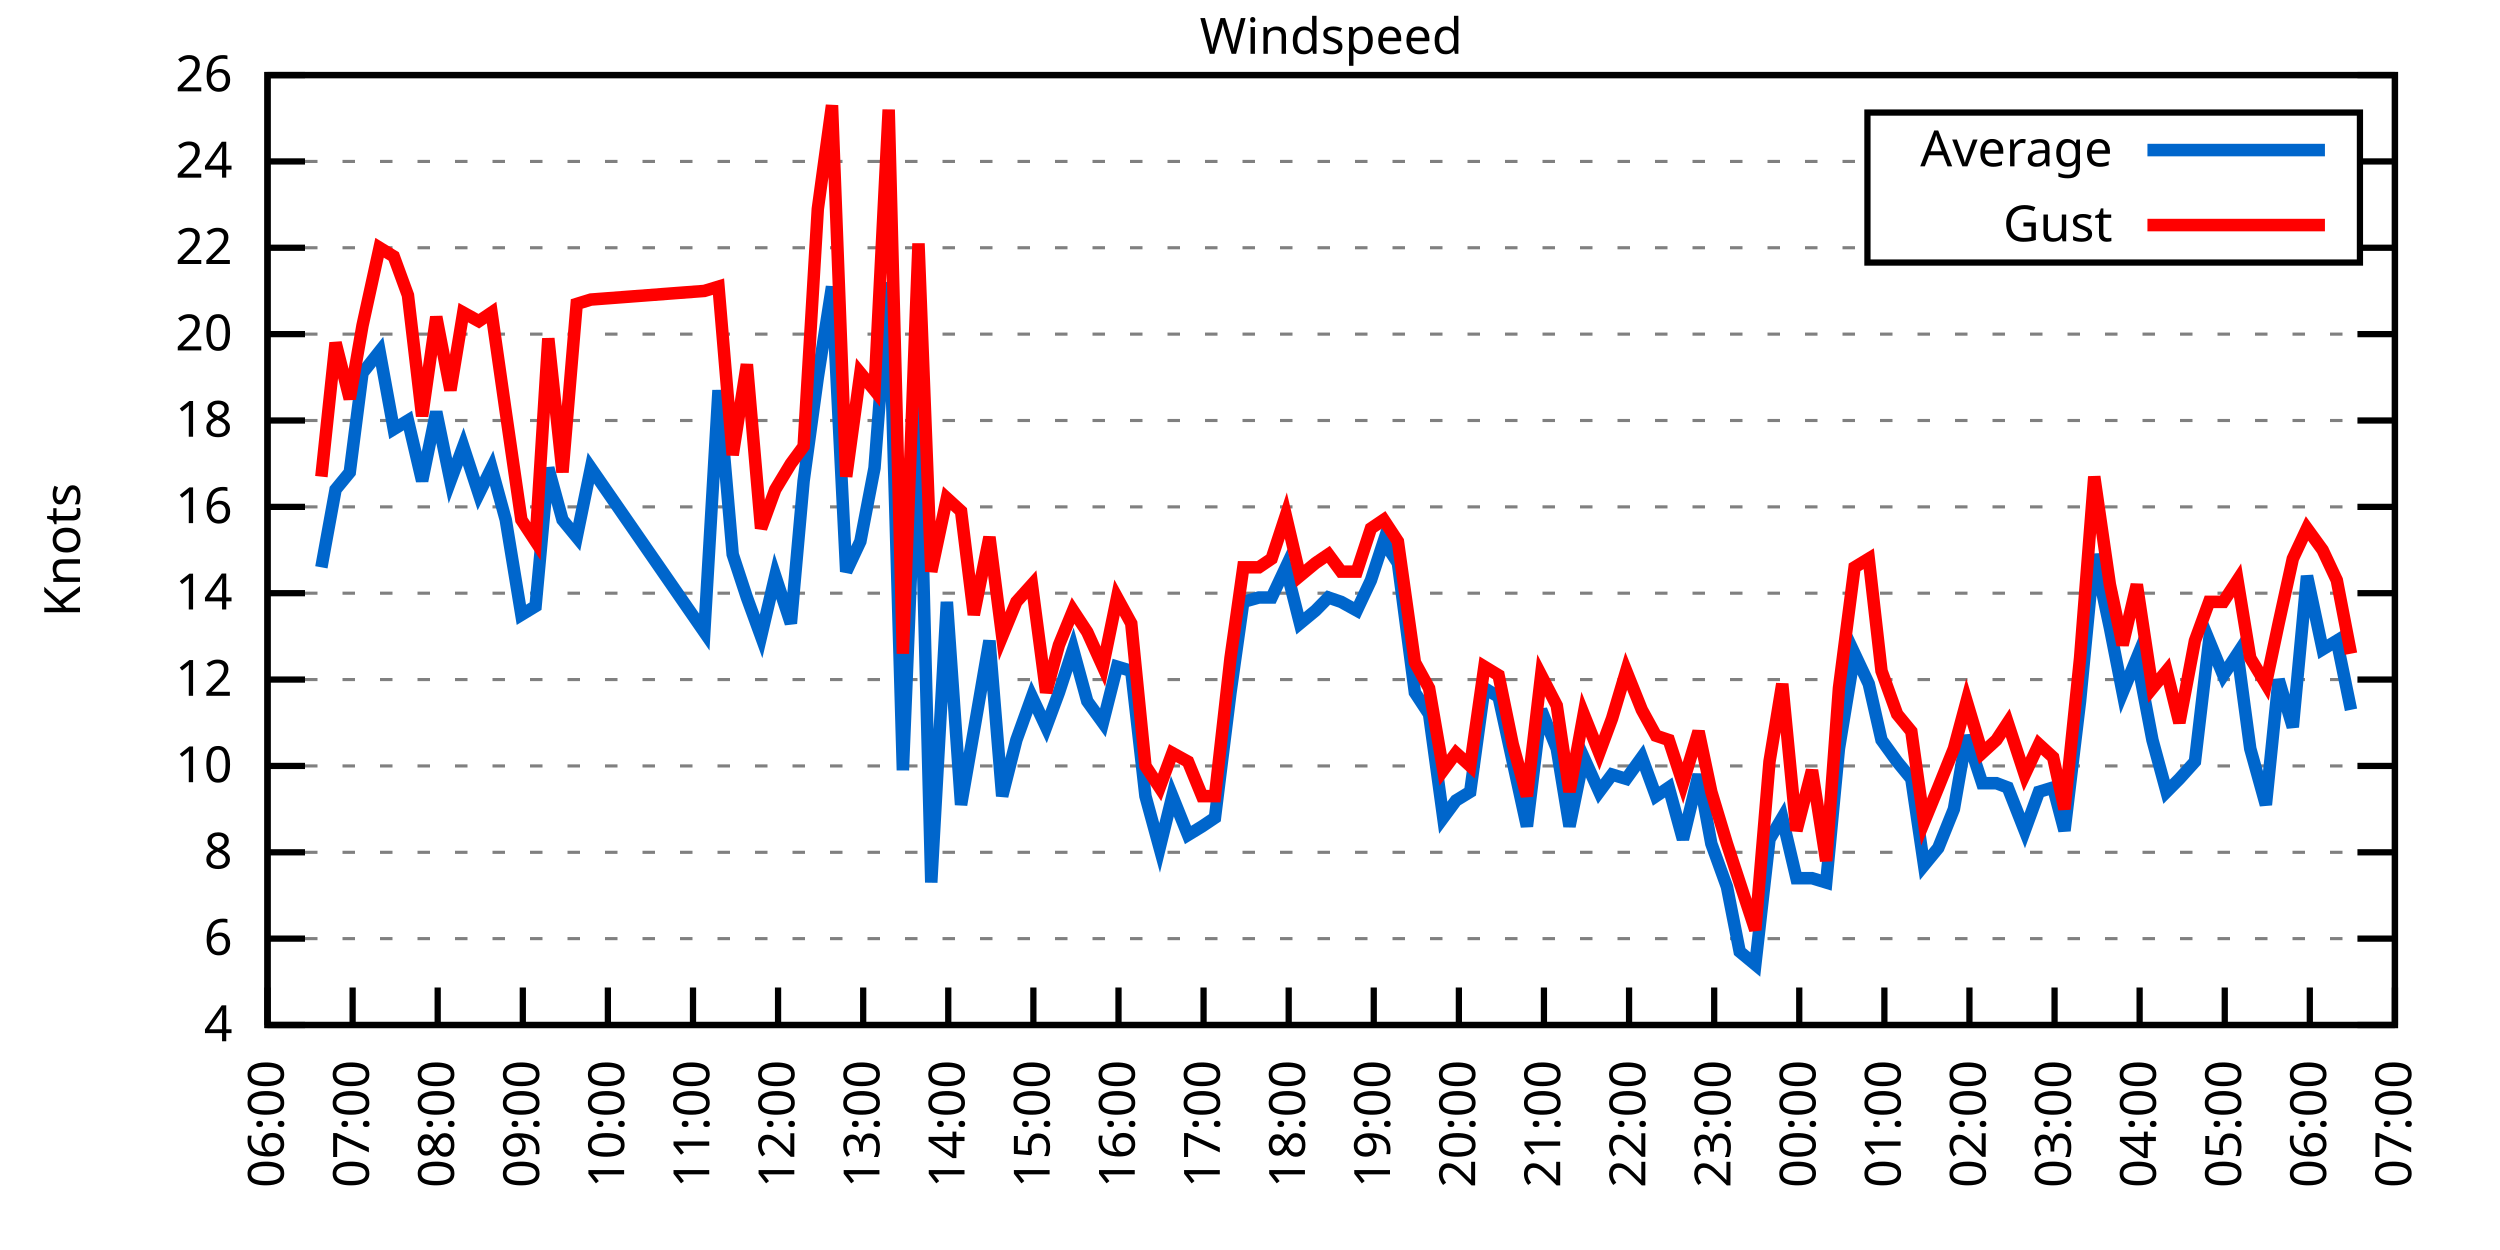
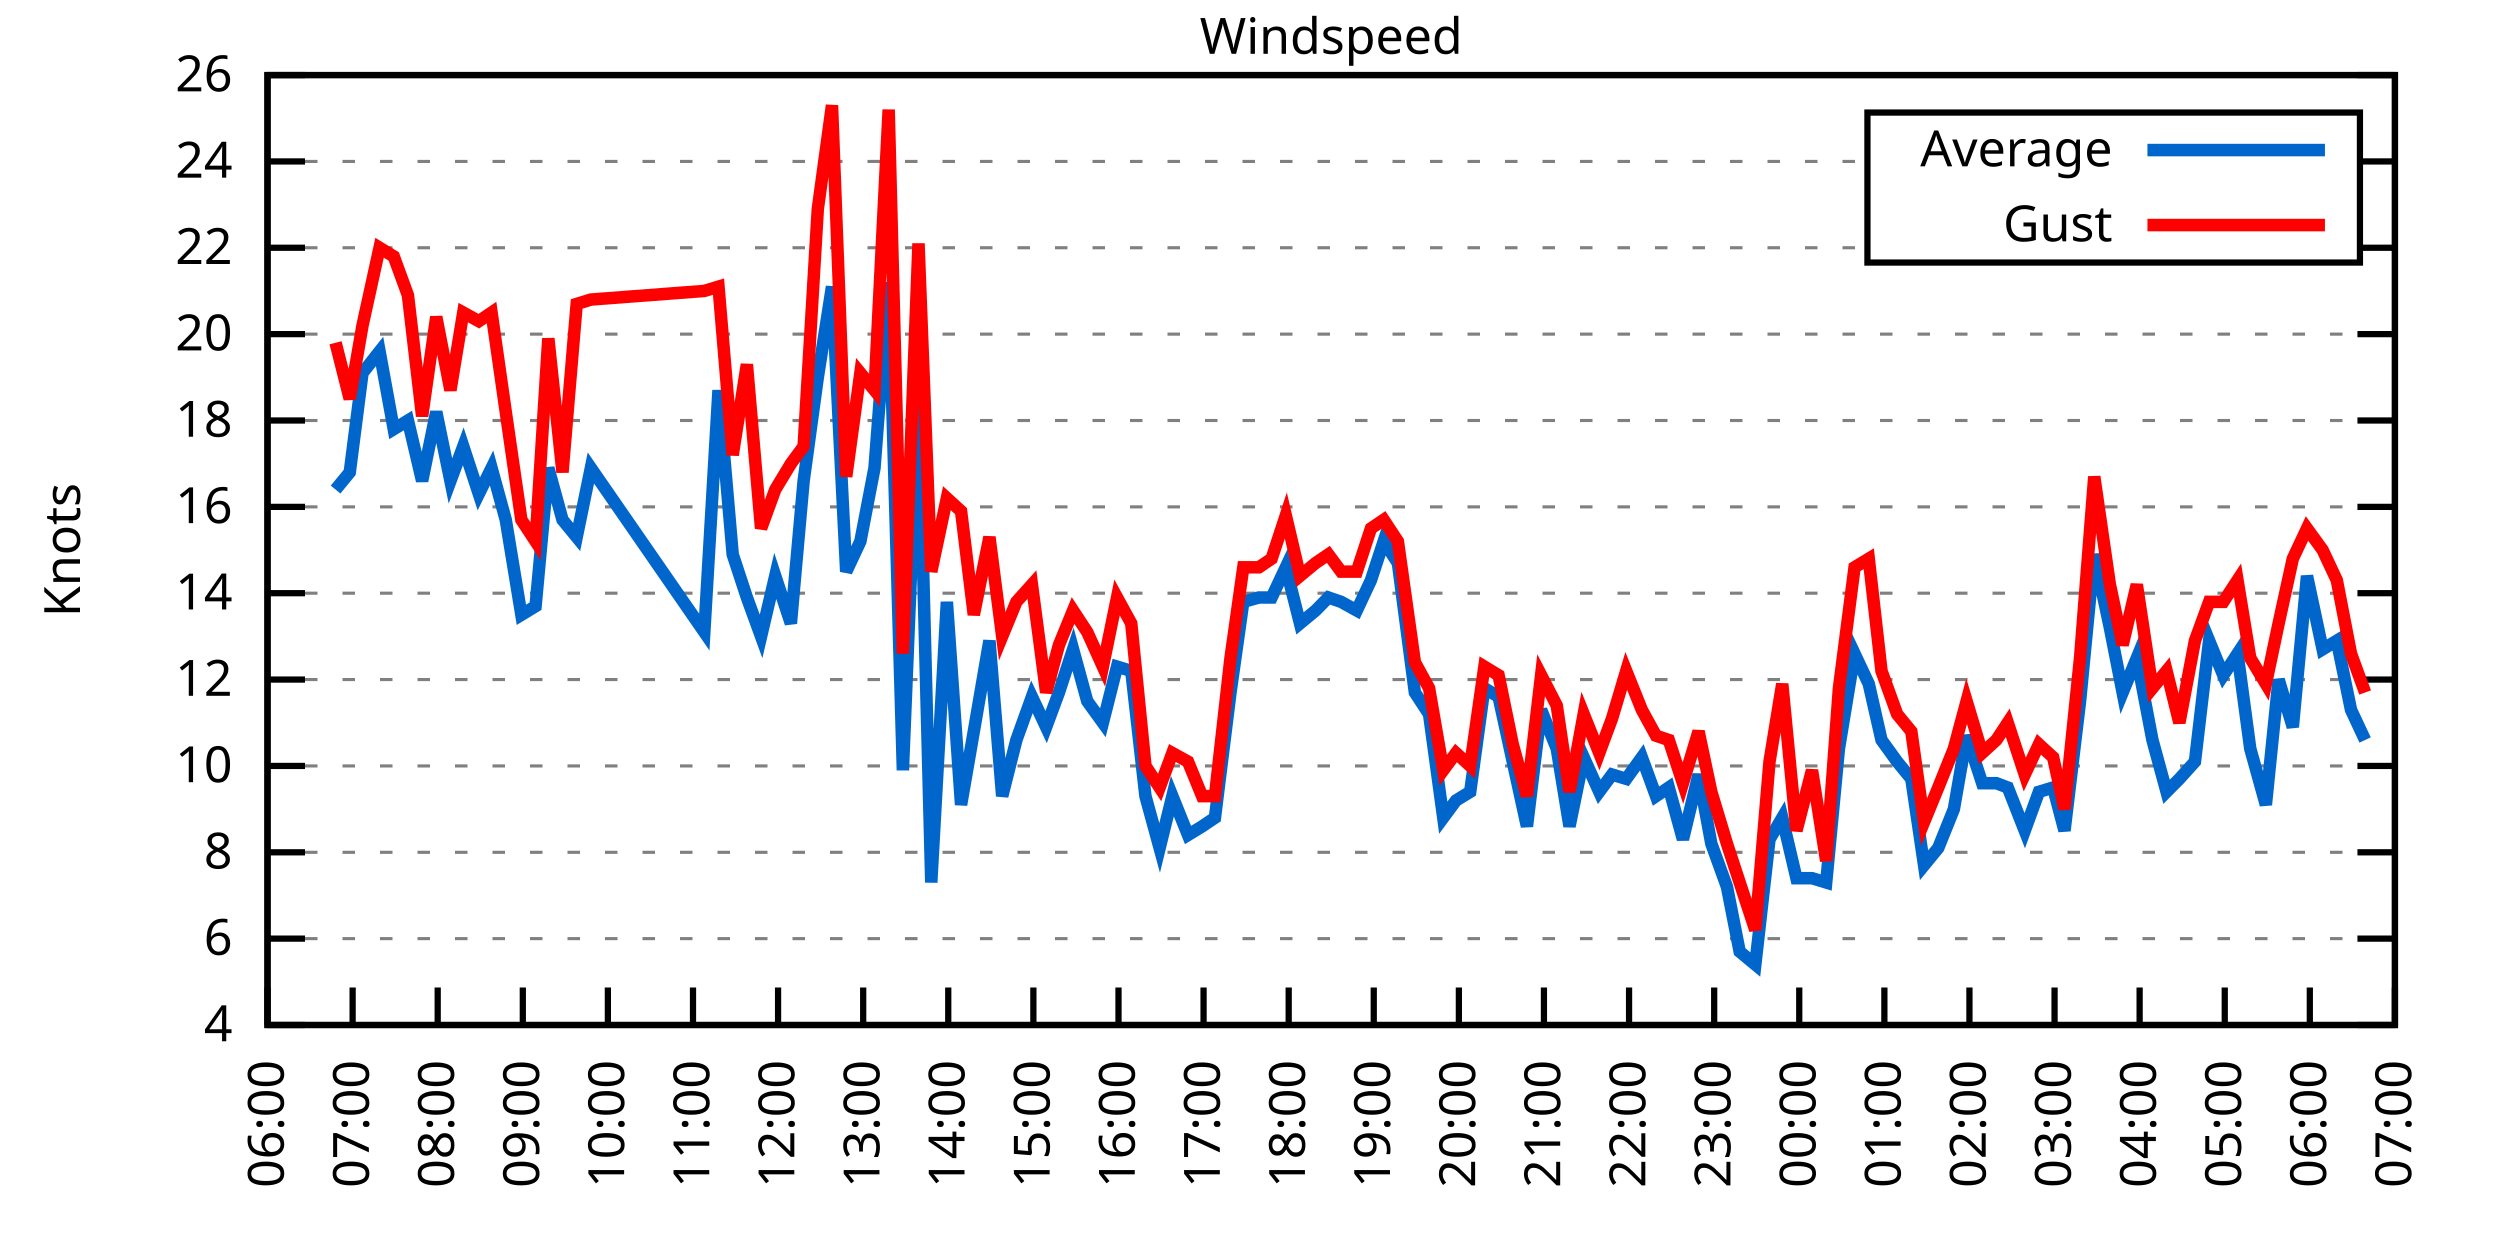
<svg xmlns="http://www.w3.org/2000/svg" xmlns:xlink="http://www.w3.org/1999/xlink" width="400" height="200" viewBox="0 0 400 200">
  <g id="gnuplot_canvas">
    <rect x="0" y="0" width="400" height="200" fill="none" />
    <defs>
      <circle id="gpDot" r="0.5" stroke-width="0.5" stroke="currentColor" />
      <path id="gpPt0" stroke-width="0.333" stroke="currentColor" d="M-1,0 h2 M0,-1 v2" />
      <path id="gpPt1" stroke-width="0.333" stroke="currentColor" d="M-1,-1 L1,1 M1,-1 L-1,1" />
      <path id="gpPt2" stroke-width="0.333" stroke="currentColor" d="M-1,0 L1,0 M0,-1 L0,1 M-1,-1 L1,1 M-1,1 L1,-1" />
      <rect id="gpPt3" stroke-width="0.333" stroke="currentColor" x="-1" y="-1" width="2" height="2" />
      <rect id="gpPt4" stroke-width="0.333" stroke="currentColor" fill="currentColor" x="-1" y="-1" width="2" height="2" />
      <circle id="gpPt5" stroke-width="0.333" stroke="currentColor" cx="0" cy="0" r="1" />
      <use xlink:href="#gpPt5" id="gpPt6" fill="currentColor" stroke="none" />
      <path id="gpPt7" stroke-width="0.333" stroke="currentColor" d="M0,-1.33 L-1.33,0.67 L1.33,0.67 z" />
      <use xlink:href="#gpPt7" id="gpPt8" fill="currentColor" stroke="none" />
      <use xlink:href="#gpPt7" id="gpPt9" stroke="currentColor" transform="rotate(180)" />
      <use xlink:href="#gpPt9" id="gpPt10" fill="currentColor" stroke="none" />
      <use xlink:href="#gpPt3" id="gpPt11" stroke="currentColor" transform="rotate(45)" />
      <use xlink:href="#gpPt11" id="gpPt12" fill="currentColor" stroke="none" />
      <path id="gpPt13" stroke-width="0.333" stroke="currentColor" d="M0,1.330 L1.265,0.411 L0.782,-1.067 L-0.782,-1.076 L-1.265,0.411 z" />
      <use xlink:href="#gpPt13" id="gpPt14" fill="currentColor" stroke="none" />
      <filter id="textbox" filterUnits="objectBoundingBox" x="0" y="0" height="1" width="1">
        <feFlood flood-color="white" flood-opacity="1" result="bgnd" />
        <feComposite in="SourceGraphic" in2="bgnd" operator="atop" />
      </filter>
      <filter id="greybox" filterUnits="objectBoundingBox" x="0" y="0" height="1" width="1">
        <feFlood flood-color="lightgrey" flood-opacity="1" result="grey" />
        <feComposite in="SourceGraphic" in2="grey" operator="atop" />
      </filter>
    </defs>
    <g fill="none" color="white" stroke="currentColor" stroke-width="1.00" stroke-linecap="butt" stroke-linejoin="miter">
</g>
    <g fill="none" color="black" stroke="currentColor" stroke-width="1.00" stroke-linecap="butt" stroke-linejoin="miter">
      <g stroke="none" shape-rendering="crispEdges">
        <polygon fill="rgb(255, 255, 255)" points="42.80,164.00 383.18,164.00 383.18,12.02 42.80,12.02 " />
      </g>
    </g>
    <g fill="none" color="black" stroke="currentColor" stroke-width="1.00" stroke-linecap="butt" stroke-linejoin="miter">
</g>
    <g fill="none" color="black" stroke="black" stroke-width="0.50" stroke-linecap="butt" stroke-linejoin="miter">
</g>
    <g fill="none" color="gray" stroke="currentColor" stroke-width="0.50" stroke-linecap="butt" stroke-linejoin="miter">
      <path stroke="gray" stroke-dasharray="2,4" class="gridline" d="M42.80,164.00 L383.19,164.00  " />
    </g>
    <g fill="none" color="gray" stroke="gray" stroke-width="1.00" stroke-linecap="butt" stroke-linejoin="miter">
</g>
    <g fill="none" color="black" stroke="currentColor" stroke-width="1.00" stroke-linecap="butt" stroke-linejoin="miter">
      <path stroke="black" d="M42.80,164.00 L48.80,164.00 M383.19,164.00 L377.19,164.00  " />
      <g transform="translate(37.20,166.60)" stroke="none" fill="black" font-family="Sans" font-size="8.00" text-anchor="end">
        <text>
          <tspan font-family="Sans"> 4</tspan>
        </text>
      </g>
    </g>
    <g fill="none" color="black" stroke="currentColor" stroke-width="1.00" stroke-linecap="butt" stroke-linejoin="miter">
</g>
    <g fill="none" color="black" stroke="black" stroke-width="0.50" stroke-linecap="butt" stroke-linejoin="miter">
</g>
    <g fill="none" color="gray" stroke="currentColor" stroke-width="0.50" stroke-linecap="butt" stroke-linejoin="miter">
      <path stroke="gray" stroke-dasharray="2,4" class="gridline" d="M42.80,150.18 L383.19,150.18  " />
    </g>
    <g fill="none" color="gray" stroke="gray" stroke-width="1.00" stroke-linecap="butt" stroke-linejoin="miter">
</g>
    <g fill="none" color="black" stroke="currentColor" stroke-width="1.00" stroke-linecap="butt" stroke-linejoin="miter">
      <path stroke="black" d="M42.80,150.18 L48.80,150.18 M383.19,150.18 L377.19,150.18  " />
      <g transform="translate(37.20,152.78)" stroke="none" fill="black" font-family="Sans" font-size="8.00" text-anchor="end">
        <text>
          <tspan font-family="Sans"> 6</tspan>
        </text>
      </g>
    </g>
    <g fill="none" color="black" stroke="currentColor" stroke-width="1.00" stroke-linecap="butt" stroke-linejoin="miter">
</g>
    <g fill="none" color="black" stroke="black" stroke-width="0.50" stroke-linecap="butt" stroke-linejoin="miter">
</g>
    <g fill="none" color="gray" stroke="currentColor" stroke-width="0.50" stroke-linecap="butt" stroke-linejoin="miter">
      <path stroke="gray" stroke-dasharray="2,4" class="gridline" d="M42.80,136.37 L383.19,136.37  " />
    </g>
    <g fill="none" color="gray" stroke="gray" stroke-width="1.00" stroke-linecap="butt" stroke-linejoin="miter">
</g>
    <g fill="none" color="black" stroke="currentColor" stroke-width="1.00" stroke-linecap="butt" stroke-linejoin="miter">
      <path stroke="black" d="M42.80,136.37 L48.80,136.37 M383.19,136.37 L377.19,136.37  " />
      <g transform="translate(37.20,138.97)" stroke="none" fill="black" font-family="Sans" font-size="8.00" text-anchor="end">
        <text>
          <tspan font-family="Sans"> 8</tspan>
        </text>
      </g>
    </g>
    <g fill="none" color="black" stroke="currentColor" stroke-width="1.00" stroke-linecap="butt" stroke-linejoin="miter">
</g>
    <g fill="none" color="black" stroke="black" stroke-width="0.50" stroke-linecap="butt" stroke-linejoin="miter">
</g>
    <g fill="none" color="gray" stroke="currentColor" stroke-width="0.50" stroke-linecap="butt" stroke-linejoin="miter">
      <path stroke="gray" stroke-dasharray="2,4" class="gridline" d="M42.80,122.55 L383.19,122.55  " />
    </g>
    <g fill="none" color="gray" stroke="gray" stroke-width="1.00" stroke-linecap="butt" stroke-linejoin="miter">
</g>
    <g fill="none" color="black" stroke="currentColor" stroke-width="1.00" stroke-linecap="butt" stroke-linejoin="miter">
      <path stroke="black" d="M42.80,122.55 L48.80,122.55 M383.19,122.55 L377.19,122.55  " />
      <g transform="translate(37.20,125.15)" stroke="none" fill="black" font-family="Sans" font-size="8.00" text-anchor="end">
        <text>
          <tspan font-family="Sans"> 10</tspan>
        </text>
      </g>
    </g>
    <g fill="none" color="black" stroke="currentColor" stroke-width="1.00" stroke-linecap="butt" stroke-linejoin="miter">
</g>
    <g fill="none" color="black" stroke="black" stroke-width="0.50" stroke-linecap="butt" stroke-linejoin="miter">
</g>
    <g fill="none" color="gray" stroke="currentColor" stroke-width="0.50" stroke-linecap="butt" stroke-linejoin="miter">
      <path stroke="gray" stroke-dasharray="2,4" class="gridline" d="M42.80,108.73 L383.19,108.73  " />
    </g>
    <g fill="none" color="gray" stroke="gray" stroke-width="1.00" stroke-linecap="butt" stroke-linejoin="miter">
</g>
    <g fill="none" color="black" stroke="currentColor" stroke-width="1.00" stroke-linecap="butt" stroke-linejoin="miter">
      <path stroke="black" d="M42.80,108.73 L48.80,108.73 M383.19,108.73 L377.19,108.73  " />
      <g transform="translate(37.20,111.33)" stroke="none" fill="black" font-family="Sans" font-size="8.00" text-anchor="end">
        <text>
          <tspan font-family="Sans"> 12</tspan>
        </text>
      </g>
    </g>
    <g fill="none" color="black" stroke="currentColor" stroke-width="1.00" stroke-linecap="butt" stroke-linejoin="miter">
</g>
    <g fill="none" color="black" stroke="black" stroke-width="0.50" stroke-linecap="butt" stroke-linejoin="miter">
</g>
    <g fill="none" color="gray" stroke="currentColor" stroke-width="0.50" stroke-linecap="butt" stroke-linejoin="miter">
      <path stroke="gray" stroke-dasharray="2,4" class="gridline" d="M42.80,94.91 L383.19,94.91  " />
    </g>
    <g fill="none" color="gray" stroke="gray" stroke-width="1.00" stroke-linecap="butt" stroke-linejoin="miter">
</g>
    <g fill="none" color="black" stroke="currentColor" stroke-width="1.00" stroke-linecap="butt" stroke-linejoin="miter">
      <path stroke="black" d="M42.80,94.91 L48.80,94.91 M383.19,94.91 L377.19,94.91  " />
      <g transform="translate(37.20,97.51)" stroke="none" fill="black" font-family="Sans" font-size="8.00" text-anchor="end">
        <text>
          <tspan font-family="Sans"> 14</tspan>
        </text>
      </g>
    </g>
    <g fill="none" color="black" stroke="currentColor" stroke-width="1.00" stroke-linecap="butt" stroke-linejoin="miter">
</g>
    <g fill="none" color="black" stroke="black" stroke-width="0.50" stroke-linecap="butt" stroke-linejoin="miter">
</g>
    <g fill="none" color="gray" stroke="currentColor" stroke-width="0.50" stroke-linecap="butt" stroke-linejoin="miter">
      <path stroke="gray" stroke-dasharray="2,4" class="gridline" d="M42.80,81.10 L383.19,81.10  " />
    </g>
    <g fill="none" color="gray" stroke="gray" stroke-width="1.00" stroke-linecap="butt" stroke-linejoin="miter">
</g>
    <g fill="none" color="black" stroke="currentColor" stroke-width="1.00" stroke-linecap="butt" stroke-linejoin="miter">
      <path stroke="black" d="M42.80,81.10 L48.80,81.10 M383.19,81.10 L377.19,81.10  " />
      <g transform="translate(37.20,83.70)" stroke="none" fill="black" font-family="Sans" font-size="8.00" text-anchor="end">
        <text>
          <tspan font-family="Sans"> 16</tspan>
        </text>
      </g>
    </g>
    <g fill="none" color="black" stroke="currentColor" stroke-width="1.00" stroke-linecap="butt" stroke-linejoin="miter">
</g>
    <g fill="none" color="black" stroke="black" stroke-width="0.50" stroke-linecap="butt" stroke-linejoin="miter">
</g>
    <g fill="none" color="gray" stroke="currentColor" stroke-width="0.50" stroke-linecap="butt" stroke-linejoin="miter">
      <path stroke="gray" stroke-dasharray="2,4" class="gridline" d="M42.80,67.28 L383.19,67.28  " />
    </g>
    <g fill="none" color="gray" stroke="gray" stroke-width="1.00" stroke-linecap="butt" stroke-linejoin="miter">
</g>
    <g fill="none" color="black" stroke="currentColor" stroke-width="1.00" stroke-linecap="butt" stroke-linejoin="miter">
      <path stroke="black" d="M42.80,67.28 L48.80,67.28 M383.19,67.28 L377.19,67.28  " />
      <g transform="translate(37.20,69.88)" stroke="none" fill="black" font-family="Sans" font-size="8.00" text-anchor="end">
        <text>
          <tspan font-family="Sans"> 18</tspan>
        </text>
      </g>
    </g>
    <g fill="none" color="black" stroke="currentColor" stroke-width="1.00" stroke-linecap="butt" stroke-linejoin="miter">
</g>
    <g fill="none" color="black" stroke="black" stroke-width="0.50" stroke-linecap="butt" stroke-linejoin="miter">
</g>
    <g fill="none" color="gray" stroke="currentColor" stroke-width="0.50" stroke-linecap="butt" stroke-linejoin="miter">
      <path stroke="gray" stroke-dasharray="2,4" class="gridline" d="M42.80,53.46 L383.19,53.46  " />
    </g>
    <g fill="none" color="gray" stroke="gray" stroke-width="1.00" stroke-linecap="butt" stroke-linejoin="miter">
</g>
    <g fill="none" color="black" stroke="currentColor" stroke-width="1.00" stroke-linecap="butt" stroke-linejoin="miter">
      <path stroke="black" d="M42.80,53.46 L48.80,53.46 M383.19,53.46 L377.19,53.46  " />
      <g transform="translate(37.20,56.06)" stroke="none" fill="black" font-family="Sans" font-size="8.00" text-anchor="end">
        <text>
          <tspan font-family="Sans"> 20</tspan>
        </text>
      </g>
    </g>
    <g fill="none" color="black" stroke="currentColor" stroke-width="1.00" stroke-linecap="butt" stroke-linejoin="miter">
</g>
    <g fill="none" color="black" stroke="black" stroke-width="0.50" stroke-linecap="butt" stroke-linejoin="miter">
</g>
    <g fill="none" color="gray" stroke="currentColor" stroke-width="0.50" stroke-linecap="butt" stroke-linejoin="miter">
      <path stroke="gray" stroke-dasharray="2,4" class="gridline" d="M42.80,39.64 L298.79,39.64 M377.59,39.64 L383.19,39.64  " />
    </g>
    <g fill="none" color="gray" stroke="gray" stroke-width="1.00" stroke-linecap="butt" stroke-linejoin="miter">
</g>
    <g fill="none" color="black" stroke="currentColor" stroke-width="1.00" stroke-linecap="butt" stroke-linejoin="miter">
      <path stroke="black" d="M42.80,39.64 L48.80,39.64 M383.19,39.64 L377.19,39.64  " />
      <g transform="translate(37.20,42.24)" stroke="none" fill="black" font-family="Sans" font-size="8.00" text-anchor="end">
        <text>
          <tspan font-family="Sans"> 22</tspan>
        </text>
      </g>
    </g>
    <g fill="none" color="black" stroke="currentColor" stroke-width="1.00" stroke-linecap="butt" stroke-linejoin="miter">
</g>
    <g fill="none" color="black" stroke="black" stroke-width="0.50" stroke-linecap="butt" stroke-linejoin="miter">
</g>
    <g fill="none" color="gray" stroke="currentColor" stroke-width="0.50" stroke-linecap="butt" stroke-linejoin="miter">
      <path stroke="gray" stroke-dasharray="2,4" class="gridline" d="M42.80,25.83 L298.79,25.83 M377.59,25.83 L383.19,25.83  " />
    </g>
    <g fill="none" color="gray" stroke="gray" stroke-width="1.00" stroke-linecap="butt" stroke-linejoin="miter">
</g>
    <g fill="none" color="black" stroke="currentColor" stroke-width="1.00" stroke-linecap="butt" stroke-linejoin="miter">
      <path stroke="black" d="M42.80,25.83 L48.80,25.83 M383.19,25.83 L377.19,25.83  " />
      <g transform="translate(37.20,28.43)" stroke="none" fill="black" font-family="Sans" font-size="8.00" text-anchor="end">
        <text>
          <tspan font-family="Sans"> 24</tspan>
        </text>
      </g>
    </g>
    <g fill="none" color="black" stroke="currentColor" stroke-width="1.00" stroke-linecap="butt" stroke-linejoin="miter">
</g>
    <g fill="none" color="black" stroke="black" stroke-width="0.50" stroke-linecap="butt" stroke-linejoin="miter">
</g>
    <g fill="none" color="gray" stroke="currentColor" stroke-width="0.50" stroke-linecap="butt" stroke-linejoin="miter">
      <path stroke="gray" stroke-dasharray="2,4" class="gridline" d="M42.80,12.01 L383.19,12.01  " />
    </g>
    <g fill="none" color="gray" stroke="gray" stroke-width="1.00" stroke-linecap="butt" stroke-linejoin="miter">
</g>
    <g fill="none" color="black" stroke="currentColor" stroke-width="1.00" stroke-linecap="butt" stroke-linejoin="miter">
      <path stroke="black" d="M42.80,12.01 L48.80,12.01 M383.19,12.01 L377.19,12.01  " />
      <g transform="translate(37.20,14.61)" stroke="none" fill="black" font-family="Sans" font-size="8.00" text-anchor="end">
        <text>
          <tspan font-family="Sans"> 26</tspan>
        </text>
      </g>
    </g>
    <g fill="none" color="black" stroke="currentColor" stroke-width="1.00" stroke-linecap="butt" stroke-linejoin="miter">
      <path stroke="black" d="M42.80,164.00 L42.80,158.00  " />
      <g transform="translate(45.40,169.60) rotate(270.00)" stroke="none" fill="black" font-family="Sans" font-size="8.00" text-anchor="end">
        <text>
          <tspan font-family="Sans">06:00</tspan>
        </text>
      </g>
    </g>
    <g fill="none" color="black" stroke="currentColor" stroke-width="1.00" stroke-linecap="butt" stroke-linejoin="miter">
      <path stroke="black" d="M56.42,164.00 L56.42,158.00  " />
      <g transform="translate(59.02,169.60) rotate(270.00)" stroke="none" fill="black" font-family="Sans" font-size="8.00" text-anchor="end">
        <text>
          <tspan font-family="Sans">07:00</tspan>
        </text>
      </g>
    </g>
    <g fill="none" color="black" stroke="currentColor" stroke-width="1.00" stroke-linecap="butt" stroke-linejoin="miter">
      <path stroke="black" d="M70.03,164.00 L70.03,158.00  " />
      <g transform="translate(72.63,169.60) rotate(270.00)" stroke="none" fill="black" font-family="Sans" font-size="8.00" text-anchor="end">
        <text>
          <tspan font-family="Sans">08:00</tspan>
        </text>
      </g>
    </g>
    <g fill="none" color="black" stroke="currentColor" stroke-width="1.00" stroke-linecap="butt" stroke-linejoin="miter">
      <path stroke="black" d="M83.65,164.00 L83.65,158.00  " />
      <g transform="translate(86.25,169.60) rotate(270.00)" stroke="none" fill="black" font-family="Sans" font-size="8.00" text-anchor="end">
        <text>
          <tspan font-family="Sans">09:00</tspan>
        </text>
      </g>
    </g>
    <g fill="none" color="black" stroke="currentColor" stroke-width="1.00" stroke-linecap="butt" stroke-linejoin="miter">
      <path stroke="black" d="M97.26,164.00 L97.26,158.00  " />
      <g transform="translate(99.86,169.60) rotate(270.00)" stroke="none" fill="black" font-family="Sans" font-size="8.00" text-anchor="end">
        <text>
          <tspan font-family="Sans">10:00</tspan>
        </text>
      </g>
    </g>
    <g fill="none" color="black" stroke="currentColor" stroke-width="1.00" stroke-linecap="butt" stroke-linejoin="miter">
      <path stroke="black" d="M110.88,164.00 L110.88,158.00  " />
      <g transform="translate(113.48,169.60) rotate(270.00)" stroke="none" fill="black" font-family="Sans" font-size="8.00" text-anchor="end">
        <text>
          <tspan font-family="Sans">11:00</tspan>
        </text>
      </g>
    </g>
    <g fill="none" color="black" stroke="currentColor" stroke-width="1.00" stroke-linecap="butt" stroke-linejoin="miter">
      <path stroke="black" d="M124.49,164.00 L124.49,158.00  " />
      <g transform="translate(127.09,169.60) rotate(270.00)" stroke="none" fill="black" font-family="Sans" font-size="8.00" text-anchor="end">
        <text>
          <tspan font-family="Sans">12:00</tspan>
        </text>
      </g>
    </g>
    <g fill="none" color="black" stroke="currentColor" stroke-width="1.00" stroke-linecap="butt" stroke-linejoin="miter">
      <path stroke="black" d="M138.11,164.00 L138.11,158.00  " />
      <g transform="translate(140.71,169.60) rotate(270.00)" stroke="none" fill="black" font-family="Sans" font-size="8.00" text-anchor="end">
        <text>
          <tspan font-family="Sans">13:00</tspan>
        </text>
      </g>
    </g>
    <g fill="none" color="black" stroke="currentColor" stroke-width="1.00" stroke-linecap="butt" stroke-linejoin="miter">
      <path stroke="black" d="M151.72,164.00 L151.72,158.00  " />
      <g transform="translate(154.32,169.60) rotate(270.00)" stroke="none" fill="black" font-family="Sans" font-size="8.00" text-anchor="end">
        <text>
          <tspan font-family="Sans">14:00</tspan>
        </text>
      </g>
    </g>
    <g fill="none" color="black" stroke="currentColor" stroke-width="1.00" stroke-linecap="butt" stroke-linejoin="miter">
      <path stroke="black" d="M165.34,164.00 L165.34,158.00  " />
      <g transform="translate(167.94,169.60) rotate(270.00)" stroke="none" fill="black" font-family="Sans" font-size="8.00" text-anchor="end">
        <text>
          <tspan font-family="Sans">15:00</tspan>
        </text>
      </g>
    </g>
    <g fill="none" color="black" stroke="currentColor" stroke-width="1.00" stroke-linecap="butt" stroke-linejoin="miter">
      <path stroke="black" d="M178.96,164.00 L178.96,158.00  " />
      <g transform="translate(181.56,169.60) rotate(270.00)" stroke="none" fill="black" font-family="Sans" font-size="8.00" text-anchor="end">
        <text>
          <tspan font-family="Sans">16:00</tspan>
        </text>
      </g>
    </g>
    <g fill="none" color="black" stroke="currentColor" stroke-width="1.00" stroke-linecap="butt" stroke-linejoin="miter">
      <path stroke="black" d="M192.57,164.00 L192.57,158.00  " />
      <g transform="translate(195.17,169.60) rotate(270.00)" stroke="none" fill="black" font-family="Sans" font-size="8.00" text-anchor="end">
        <text>
          <tspan font-family="Sans">17:00</tspan>
        </text>
      </g>
    </g>
    <g fill="none" color="black" stroke="currentColor" stroke-width="1.00" stroke-linecap="butt" stroke-linejoin="miter">
      <path stroke="black" d="M206.19,164.00 L206.19,158.00  " />
      <g transform="translate(208.79,169.60) rotate(270.00)" stroke="none" fill="black" font-family="Sans" font-size="8.00" text-anchor="end">
        <text>
          <tspan font-family="Sans">18:00</tspan>
        </text>
      </g>
    </g>
    <g fill="none" color="black" stroke="currentColor" stroke-width="1.00" stroke-linecap="butt" stroke-linejoin="miter">
      <path stroke="black" d="M219.80,164.00 L219.80,158.00  " />
      <g transform="translate(222.40,169.60) rotate(270.00)" stroke="none" fill="black" font-family="Sans" font-size="8.00" text-anchor="end">
        <text>
          <tspan font-family="Sans">19:00</tspan>
        </text>
      </g>
    </g>
    <g fill="none" color="black" stroke="currentColor" stroke-width="1.00" stroke-linecap="butt" stroke-linejoin="miter">
      <path stroke="black" d="M233.42,164.00 L233.42,158.00  " />
      <g transform="translate(236.02,169.60) rotate(270.00)" stroke="none" fill="black" font-family="Sans" font-size="8.00" text-anchor="end">
        <text>
          <tspan font-family="Sans">20:00</tspan>
        </text>
      </g>
    </g>
    <g fill="none" color="black" stroke="currentColor" stroke-width="1.00" stroke-linecap="butt" stroke-linejoin="miter">
      <path stroke="black" d="M247.03,164.00 L247.03,158.00  " />
      <g transform="translate(249.63,169.60) rotate(270.00)" stroke="none" fill="black" font-family="Sans" font-size="8.00" text-anchor="end">
        <text>
          <tspan font-family="Sans">21:00</tspan>
        </text>
      </g>
    </g>
    <g fill="none" color="black" stroke="currentColor" stroke-width="1.00" stroke-linecap="butt" stroke-linejoin="miter">
      <path stroke="black" d="M260.65,164.00 L260.65,158.00  " />
      <g transform="translate(263.25,169.60) rotate(270.00)" stroke="none" fill="black" font-family="Sans" font-size="8.00" text-anchor="end">
        <text>
          <tspan font-family="Sans">22:00</tspan>
        </text>
      </g>
    </g>
    <g fill="none" color="black" stroke="currentColor" stroke-width="1.00" stroke-linecap="butt" stroke-linejoin="miter">
      <path stroke="black" d="M274.27,164.00 L274.27,158.00  " />
      <g transform="translate(276.87,169.60) rotate(270.00)" stroke="none" fill="black" font-family="Sans" font-size="8.00" text-anchor="end">
        <text>
          <tspan font-family="Sans">23:00</tspan>
        </text>
      </g>
    </g>
    <g fill="none" color="black" stroke="currentColor" stroke-width="1.00" stroke-linecap="butt" stroke-linejoin="miter">
      <path stroke="black" d="M287.88,164.00 L287.88,158.00  " />
      <g transform="translate(290.48,169.60) rotate(270.00)" stroke="none" fill="black" font-family="Sans" font-size="8.00" text-anchor="end">
        <text>
          <tspan font-family="Sans">00:00</tspan>
        </text>
      </g>
    </g>
    <g fill="none" color="black" stroke="currentColor" stroke-width="1.00" stroke-linecap="butt" stroke-linejoin="miter">
      <path stroke="black" d="M301.50,164.00 L301.50,158.00  " />
      <g transform="translate(304.10,169.60) rotate(270.00)" stroke="none" fill="black" font-family="Sans" font-size="8.00" text-anchor="end">
        <text>
          <tspan font-family="Sans">01:00</tspan>
        </text>
      </g>
    </g>
    <g fill="none" color="black" stroke="currentColor" stroke-width="1.00" stroke-linecap="butt" stroke-linejoin="miter">
      <path stroke="black" d="M315.11,164.00 L315.11,158.00  " />
      <g transform="translate(317.71,169.60) rotate(270.00)" stroke="none" fill="black" font-family="Sans" font-size="8.00" text-anchor="end">
        <text>
          <tspan font-family="Sans">02:00</tspan>
        </text>
      </g>
    </g>
    <g fill="none" color="black" stroke="currentColor" stroke-width="1.00" stroke-linecap="butt" stroke-linejoin="miter">
      <path stroke="black" d="M328.73,164.00 L328.73,158.00  " />
      <g transform="translate(331.33,169.60) rotate(270.00)" stroke="none" fill="black" font-family="Sans" font-size="8.00" text-anchor="end">
        <text>
          <tspan font-family="Sans">03:00</tspan>
        </text>
      </g>
    </g>
    <g fill="none" color="black" stroke="currentColor" stroke-width="1.00" stroke-linecap="butt" stroke-linejoin="miter">
      <path stroke="black" d="M342.34,164.00 L342.34,158.00  " />
      <g transform="translate(344.94,169.60) rotate(270.00)" stroke="none" fill="black" font-family="Sans" font-size="8.00" text-anchor="end">
        <text>
          <tspan font-family="Sans">04:00</tspan>
        </text>
      </g>
    </g>
    <g fill="none" color="black" stroke="currentColor" stroke-width="1.00" stroke-linecap="butt" stroke-linejoin="miter">
      <path stroke="black" d="M355.96,164.00 L355.96,158.00  " />
      <g transform="translate(358.56,169.60) rotate(270.00)" stroke="none" fill="black" font-family="Sans" font-size="8.00" text-anchor="end">
        <text>
          <tspan font-family="Sans">05:00</tspan>
        </text>
      </g>
    </g>
    <g fill="none" color="black" stroke="currentColor" stroke-width="1.00" stroke-linecap="butt" stroke-linejoin="miter">
      <path stroke="black" d="M369.57,164.00 L369.57,158.00  " />
      <g transform="translate(372.17,169.60) rotate(270.00)" stroke="none" fill="black" font-family="Sans" font-size="8.00" text-anchor="end">
        <text>
          <tspan font-family="Sans">06:00</tspan>
        </text>
      </g>
    </g>
    <g fill="none" color="black" stroke="currentColor" stroke-width="1.00" stroke-linecap="butt" stroke-linejoin="miter">
      <path stroke="black" d="M383.19,164.00 L383.19,158.00  " />
      <g transform="translate(385.79,169.60) rotate(270.00)" stroke="none" fill="black" font-family="Sans" font-size="8.00" text-anchor="end">
        <text>
          <tspan font-family="Sans">07:00</tspan>
        </text>
      </g>
    </g>
    <g fill="none" color="black" stroke="currentColor" stroke-width="1.00" stroke-linecap="butt" stroke-linejoin="miter">
</g>
    <g fill="none" color="black" stroke="currentColor" stroke-width="1.00" stroke-linecap="butt" stroke-linejoin="miter">
      <path stroke="black" d="M42.80,12.01 L42.80,164.00 L383.19,164.00 L383.19,12.01 L42.80,12.01 Z  " />
    </g>
    <g fill="none" color="black" stroke="currentColor" stroke-width="1.00" stroke-linecap="butt" stroke-linejoin="miter">
</g>
    <g fill="none" color="black" stroke="currentColor" stroke-width="1.00" stroke-linecap="butt" stroke-linejoin="miter">
      <path stroke="black" d="M298.79,42.01 L298.79,18.01 L377.59,18.01 L377.59,42.01 L298.79,42.01 Z  " />
    </g>
    <g id="Windspeed_plot_1">
      <g fill="none" color="white" stroke="black" stroke-width="2.00" stroke-linecap="butt" stroke-linejoin="miter">
</g>
      <g fill="none" color="black" stroke="currentColor" stroke-width="2.00" stroke-linecap="butt" stroke-linejoin="miter">
        <g transform="translate(337.99,26.61)" stroke="none" fill="black" font-family="Sans" font-size="8.00" text-anchor="end">
          <text>
            <tspan font-family="Sans">Average</tspan>
          </text>
        </g>
      </g>
      <g fill="none" color="black" stroke="currentColor" stroke-width="2.00" stroke-linecap="butt" stroke-linejoin="miter">
-         <path stroke="rgb(  0, 102, 204)" d="M343.59,24.01 L371.99,24.01 M51.42,90.77 L53.69,78.33 L55.96,75.57 L58.00,59.68 L60.73,56.23 L63.00,68.66   L65.27,67.28 L67.54,76.95 L69.80,65.90 L72.07,76.95 L74.12,71.42 L76.61,79.02 L78.65,74.88 L80.92,83.17   L83.42,98.37 L85.69,96.99 L87.73,74.88 L90.00,83.17 L92.27,85.93 L94.54,74.88 L112.69,101.13 L114.96,62.44   L117.23,88.70 L119.50,95.60 L121.77,101.82 L124.04,92.15 L126.54,99.75 L128.58,76.95 L130.85,60.37 L133.12,45.86   L135.39,91.46 L137.66,86.62 L139.92,74.88 L142.19,45.17 L144.46,123.24 L146.96,62.44 L149.00,141.20 L151.50,96.30   L153.77,128.77 L155.81,117.02 L158.31,102.51 L160.35,127.38 L162.62,118.40 L165.11,111.49 L167.38,116.33 L169.43,110.80   L171.69,103.89 L173.96,112.19 L176.46,115.64 L178.73,106.66 L181.00,107.35 L183.27,127.38 L185.54,135.67 L187.58,127.38   L190.08,133.60 L192.34,132.22 L194.39,130.84 L196.88,110.80 L198.93,96.30 L201.42,95.60 L203.46,95.60 L205.73,90.77   L208.00,99.75 L210.50,97.68 L212.54,95.60 L214.58,96.30 L217.08,97.68 L219.35,92.84 L221.39,86.62 L223.66,90.08   L226.38,110.80 L228.65,114.26 L230.92,130.84 L232.96,128.08 L235.23,126.69 L237.50,110.11 L239.77,111.49 L242.04,121.86   L244.31,132.22 L246.58,113.57 L249.08,119.78 L251.12,132.22 L253.39,121.17 L255.88,126.69 L257.93,123.93 L260.20,124.62   L262.69,121.17 L264.96,127.38 L267.00,126.00 L269.27,134.29 L271.77,123.93 L273.81,134.98 L276.31,141.89 L278.35,152.26   L280.85,154.33 L283.12,134.29 L285.16,130.84 L287.43,140.51 L289.92,140.51 L292.19,141.20 L294.23,119.78 L296.73,104.59   L299.00,109.42 L301.04,118.40 L303.54,121.86 L305.81,124.62 L307.85,138.44 L310.12,135.67 L312.62,129.46 L314.66,117.71   L317.15,125.31 L319.42,125.31 L321.24,126.00 L323.96,132.91 L326.23,126.69 L328.50,126.00 L330.32,132.91 L332.81,112.19   L335.08,88.70 L337.58,100.44 L339.62,110.80 L341.89,105.28 L344.39,118.40 L346.65,126.69 L348.70,124.62 L351.19,121.86   L353.46,102.51 L355.73,108.04 L358.00,104.59 L360.04,119.78 L362.54,128.77 L364.58,108.73 L366.85,116.33 L369.12,92.15   L371.62,103.89 L373.89,102.51 L376.16,113.57  " />
+         <path stroke="rgb(  0, 102, 204)" d="M343.59,24.01 L371.99,24.01 M53.69,78.33 L55.96,75.57 L58.00,59.68 L60.73,56.23 L63.00,68.66 L65.27,67.28   L67.54,76.95 L69.80,65.90 L72.07,76.95 L74.12,71.42 L76.61,79.02 L78.65,74.88 L80.92,83.17 L83.42,98.37   L85.69,96.99 L87.73,74.88 L90.00,83.17 L92.27,85.93 L94.54,74.88 L112.69,101.13 L114.96,62.44 L117.23,88.70   L119.50,95.60 L121.77,101.82 L124.04,92.15 L126.54,99.75 L128.58,76.95 L130.85,60.37 L133.12,45.86 L135.39,91.46   L137.66,86.62 L139.92,74.88 L142.19,45.17 L144.46,123.24 L146.96,62.44 L149.00,141.20 L151.50,96.30 L153.77,128.77   L155.81,117.02 L158.31,102.51 L160.35,127.38 L162.62,118.40 L165.11,111.49 L167.38,116.33 L169.43,110.80 L171.69,103.89   L173.96,112.19 L176.46,115.64 L178.73,106.66 L181.00,107.35 L183.27,127.38 L185.54,135.67 L187.58,127.38 L190.08,133.60   L192.34,132.22 L194.39,130.84 L196.88,110.80 L198.93,96.30 L201.42,95.60 L203.46,95.60 L205.73,90.77 L208.00,99.75   L210.50,97.68 L212.54,95.60 L214.58,96.30 L217.08,97.68 L219.35,92.84 L221.39,86.62 L223.66,90.08 L226.38,110.80   L228.65,114.26 L230.92,130.84 L232.96,128.08 L235.23,126.69 L237.50,110.11 L239.77,111.49 L242.04,121.86 L244.31,132.22   L246.58,113.57 L249.08,119.78 L251.12,132.22 L253.39,121.17 L255.88,126.69 L257.93,123.93 L260.20,124.62 L262.69,121.17   L264.96,127.38 L267.00,126.00 L269.27,134.29 L271.77,123.93 L273.81,134.98 L276.31,141.89 L278.35,152.26 L280.85,154.33   L283.12,134.29 L285.16,130.84 L287.43,140.51 L289.92,140.51 L292.19,141.20 L294.23,119.78 L296.73,104.59 L299.00,109.42   L301.04,118.40 L303.54,121.86 L305.81,124.62 L307.85,138.44 L310.12,135.67 L312.62,129.46 L314.66,117.71 L317.15,125.31   L319.42,125.31 L321.24,126.00 L323.96,132.91 L326.23,126.69 L328.50,126.00 L330.32,132.91 L332.81,112.19 L335.08,88.70   L337.58,100.44 L339.62,110.80 L341.89,105.28 L344.39,118.40 L346.65,126.69 L348.70,124.62 L351.19,121.86 L353.46,102.51   L355.73,108.04 L358.00,104.59 L360.04,119.78 L362.54,128.77 L364.58,108.73 L366.85,116.33 L369.12,92.15 L371.62,103.89   L373.89,102.51 L376.16,113.57 L378.42,118.40  " />
      </g>
    </g>
    <g id="Windspeed_plot_2">
      <g fill="none" color="black" stroke="currentColor" stroke-width="2.00" stroke-linecap="butt" stroke-linejoin="miter">
        <g transform="translate(337.99,38.61)" stroke="none" fill="black" font-family="Sans" font-size="8.00" text-anchor="end">
          <text>
            <tspan font-family="Sans">Gust</tspan>
          </text>
        </g>
      </g>
      <g fill="none" color="black" stroke="currentColor" stroke-width="2.00" stroke-linecap="butt" stroke-linejoin="miter">
-         <path stroke="rgb(255,   0,   0)" d="M343.59,36.01 L371.99,36.01 M51.42,76.26 L53.69,54.84 L55.96,63.82 L58.00,52.08 L60.73,39.64 L63.00,41.03   L65.27,47.24 L67.54,66.59 L69.80,50.70 L72.07,62.44 L74.12,50.01 L76.61,51.39 L78.65,50.01 L80.92,65.90   L83.42,83.17 L85.69,86.62 L87.73,54.15 L90.00,75.57 L92.27,48.63 L94.54,47.93 L112.69,46.55 L114.96,45.86   L117.23,72.81 L119.50,58.30 L121.77,84.55 L124.04,78.33 L126.54,74.19 L128.58,71.42 L130.85,33.43 L133.12,16.85   L135.39,76.26 L137.66,59.68 L139.92,62.44 L142.19,17.54 L144.46,104.59 L146.96,38.95 L149.00,91.46 L151.50,79.71   L153.77,81.79 L155.81,98.37 L158.31,85.93 L160.35,101.82 L162.62,96.30 L165.11,93.53 L167.38,110.80 L169.43,103.20   L171.69,97.68 L173.96,101.13 L176.46,106.66 L178.73,95.60 L181.00,99.75 L183.27,122.55 L185.54,126.00 L187.58,120.48   L190.08,121.86 L192.34,127.38 L194.39,127.38 L196.88,105.28 L198.93,90.77 L201.42,90.77 L203.46,89.39 L205.73,82.48   L208.00,92.15 L210.50,90.08 L212.54,88.70 L214.58,91.46 L217.08,91.46 L219.35,84.55 L221.39,83.17 L223.66,86.62   L226.38,105.97 L228.65,110.11 L230.92,123.24 L232.96,120.48 L235.23,122.55 L237.50,106.66 L239.77,108.04 L242.04,119.09   L244.31,127.38 L246.58,108.04 L249.08,112.88 L251.12,126.69 L253.39,114.26 L255.88,120.48 L257.93,114.95 L260.20,107.35   L262.69,113.57 L264.96,117.71 L267.00,118.40 L269.27,125.31 L271.77,117.02 L273.81,126.69 L276.31,134.98 L278.35,141.20   L280.85,148.80 L283.12,121.86 L285.16,109.42 L287.43,132.91 L289.92,123.24 L292.19,137.75 L294.23,110.11 L296.73,90.77   L299.00,89.39 L301.04,107.35 L303.54,114.26 L305.81,117.02 L307.85,131.53 L310.12,126.00 L312.62,119.78 L314.66,112.19   L317.15,120.48 L319.42,118.40 L321.24,115.64 L323.96,123.93 L326.23,119.09 L328.50,121.17 L330.32,129.46 L332.81,105.28   L335.08,76.26 L337.58,93.53 L339.62,103.20 L341.89,93.53 L344.39,110.11 L346.65,107.35 L348.70,115.64 L351.19,102.51   L353.46,96.30 L355.73,96.30 L358.00,92.84 L360.04,105.28 L362.54,109.42 L364.58,99.75 L366.85,89.39 L369.12,84.55   L371.62,88.00 L373.89,92.84 L376.16,104.59  " />
+         <path stroke="rgb(255,   0,   0)" d="M343.59,36.01 L371.99,36.01 M53.69,54.84 L55.96,63.82 L58.00,52.08 L60.73,39.64 L63.00,41.03 L65.27,47.24   L67.54,66.59 L69.80,50.70 L72.07,62.44 L74.12,50.01 L76.61,51.39 L78.65,50.01 L80.92,65.90 L83.42,83.17   L85.69,86.62 L87.73,54.15 L90.00,75.57 L92.27,48.63 L94.54,47.93 L112.69,46.55 L114.96,45.86 L117.23,72.81   L119.50,58.30 L121.77,84.55 L124.04,78.33 L126.54,74.19 L128.58,71.42 L130.85,33.43 L133.12,16.85 L135.39,76.26   L137.66,59.68 L139.92,62.44 L142.19,17.54 L144.46,104.59 L146.96,38.95 L149.00,91.46 L151.50,79.71 L153.77,81.79   L155.81,98.37 L158.31,85.93 L160.35,101.82 L162.62,96.30 L165.11,93.53 L167.38,110.80 L169.43,103.20 L171.69,97.68   L173.96,101.13 L176.46,106.66 L178.73,95.60 L181.00,99.75 L183.27,122.55 L185.54,126.00 L187.58,120.48 L190.08,121.86   L192.34,127.38 L194.39,127.38 L196.88,105.28 L198.93,90.77 L201.42,90.77 L203.46,89.39 L205.73,82.48 L208.00,92.15   L210.50,90.08 L212.54,88.70 L214.58,91.46 L217.08,91.46 L219.35,84.55 L221.39,83.17 L223.66,86.62 L226.38,105.97   L228.65,110.11 L230.92,123.24 L232.96,120.48 L235.23,122.55 L237.50,106.66 L239.77,108.04 L242.04,119.09 L244.31,127.38   L246.58,108.04 L249.08,112.88 L251.12,126.69 L253.39,114.26 L255.88,120.48 L257.93,114.95 L260.20,107.35 L262.69,113.57   L264.96,117.71 L267.00,118.40 L269.27,125.31 L271.77,117.02 L273.81,126.69 L276.31,134.98 L278.35,141.20 L280.85,148.80   L283.12,121.86 L285.16,109.42 L287.43,132.91 L289.92,123.24 L292.19,137.75 L294.23,110.11 L296.73,90.77 L299.00,89.39   L301.04,107.35 L303.54,114.26 L305.81,117.02 L307.85,131.53 L310.12,126.00 L312.62,119.78 L314.66,112.19 L317.15,120.48   L319.42,118.40 L321.24,115.64 L323.96,123.93 L326.23,119.09 L328.50,121.17 L330.32,129.46 L332.81,105.28 L335.08,76.26   L337.58,93.53 L339.62,103.20 L341.89,93.53 L344.39,110.11 L346.65,107.35 L348.70,115.64 L351.19,102.51 L353.46,96.30   L355.73,96.30 L358.00,92.84 L360.04,105.28 L362.54,109.42 L364.58,99.75 L366.85,89.39 L369.12,84.55 L371.62,88.00   L373.89,92.84 L376.16,104.59 L378.42,110.80  " />
      </g>
    </g>
    <g fill="none" color="black" stroke="currentColor" stroke-width="2.00" stroke-linecap="butt" stroke-linejoin="miter">
</g>
    <g fill="none" color="black" stroke="black" stroke-width="1.00" stroke-linecap="butt" stroke-linejoin="miter">
</g>
    <g fill="none" color="black" stroke="currentColor" stroke-width="1.00" stroke-linecap="butt" stroke-linejoin="miter">
      <path stroke="black" d="M42.80,12.01 L42.80,164.00 L383.19,164.00 L383.19,12.01 L42.80,12.01 Z  " />
      <g transform="translate(12.80,88.01) rotate(270.00)" stroke="none" fill="black" font-family="Sans" font-size="8.00" text-anchor="middle">
        <text>
          <tspan font-family="Sans">Knots</tspan>
        </text>
      </g>
    </g>
    <g fill="none" color="black" stroke="currentColor" stroke-width="1.00" stroke-linecap="butt" stroke-linejoin="miter">
</g>
    <g fill="none" color="black" stroke="currentColor" stroke-width="1.00" stroke-linecap="butt" stroke-linejoin="miter">
      <g transform="translate(212.99,8.61)" stroke="none" fill="black" font-family="Sans" font-size="8.00" text-anchor="middle">
        <text>
          <tspan font-family="Sans">Windspeed</tspan>
        </text>
      </g>
    </g>
    <g fill="none" color="black" stroke="currentColor" stroke-width="1.00" stroke-linecap="butt" stroke-linejoin="miter">
</g>
  </g>
</svg>
